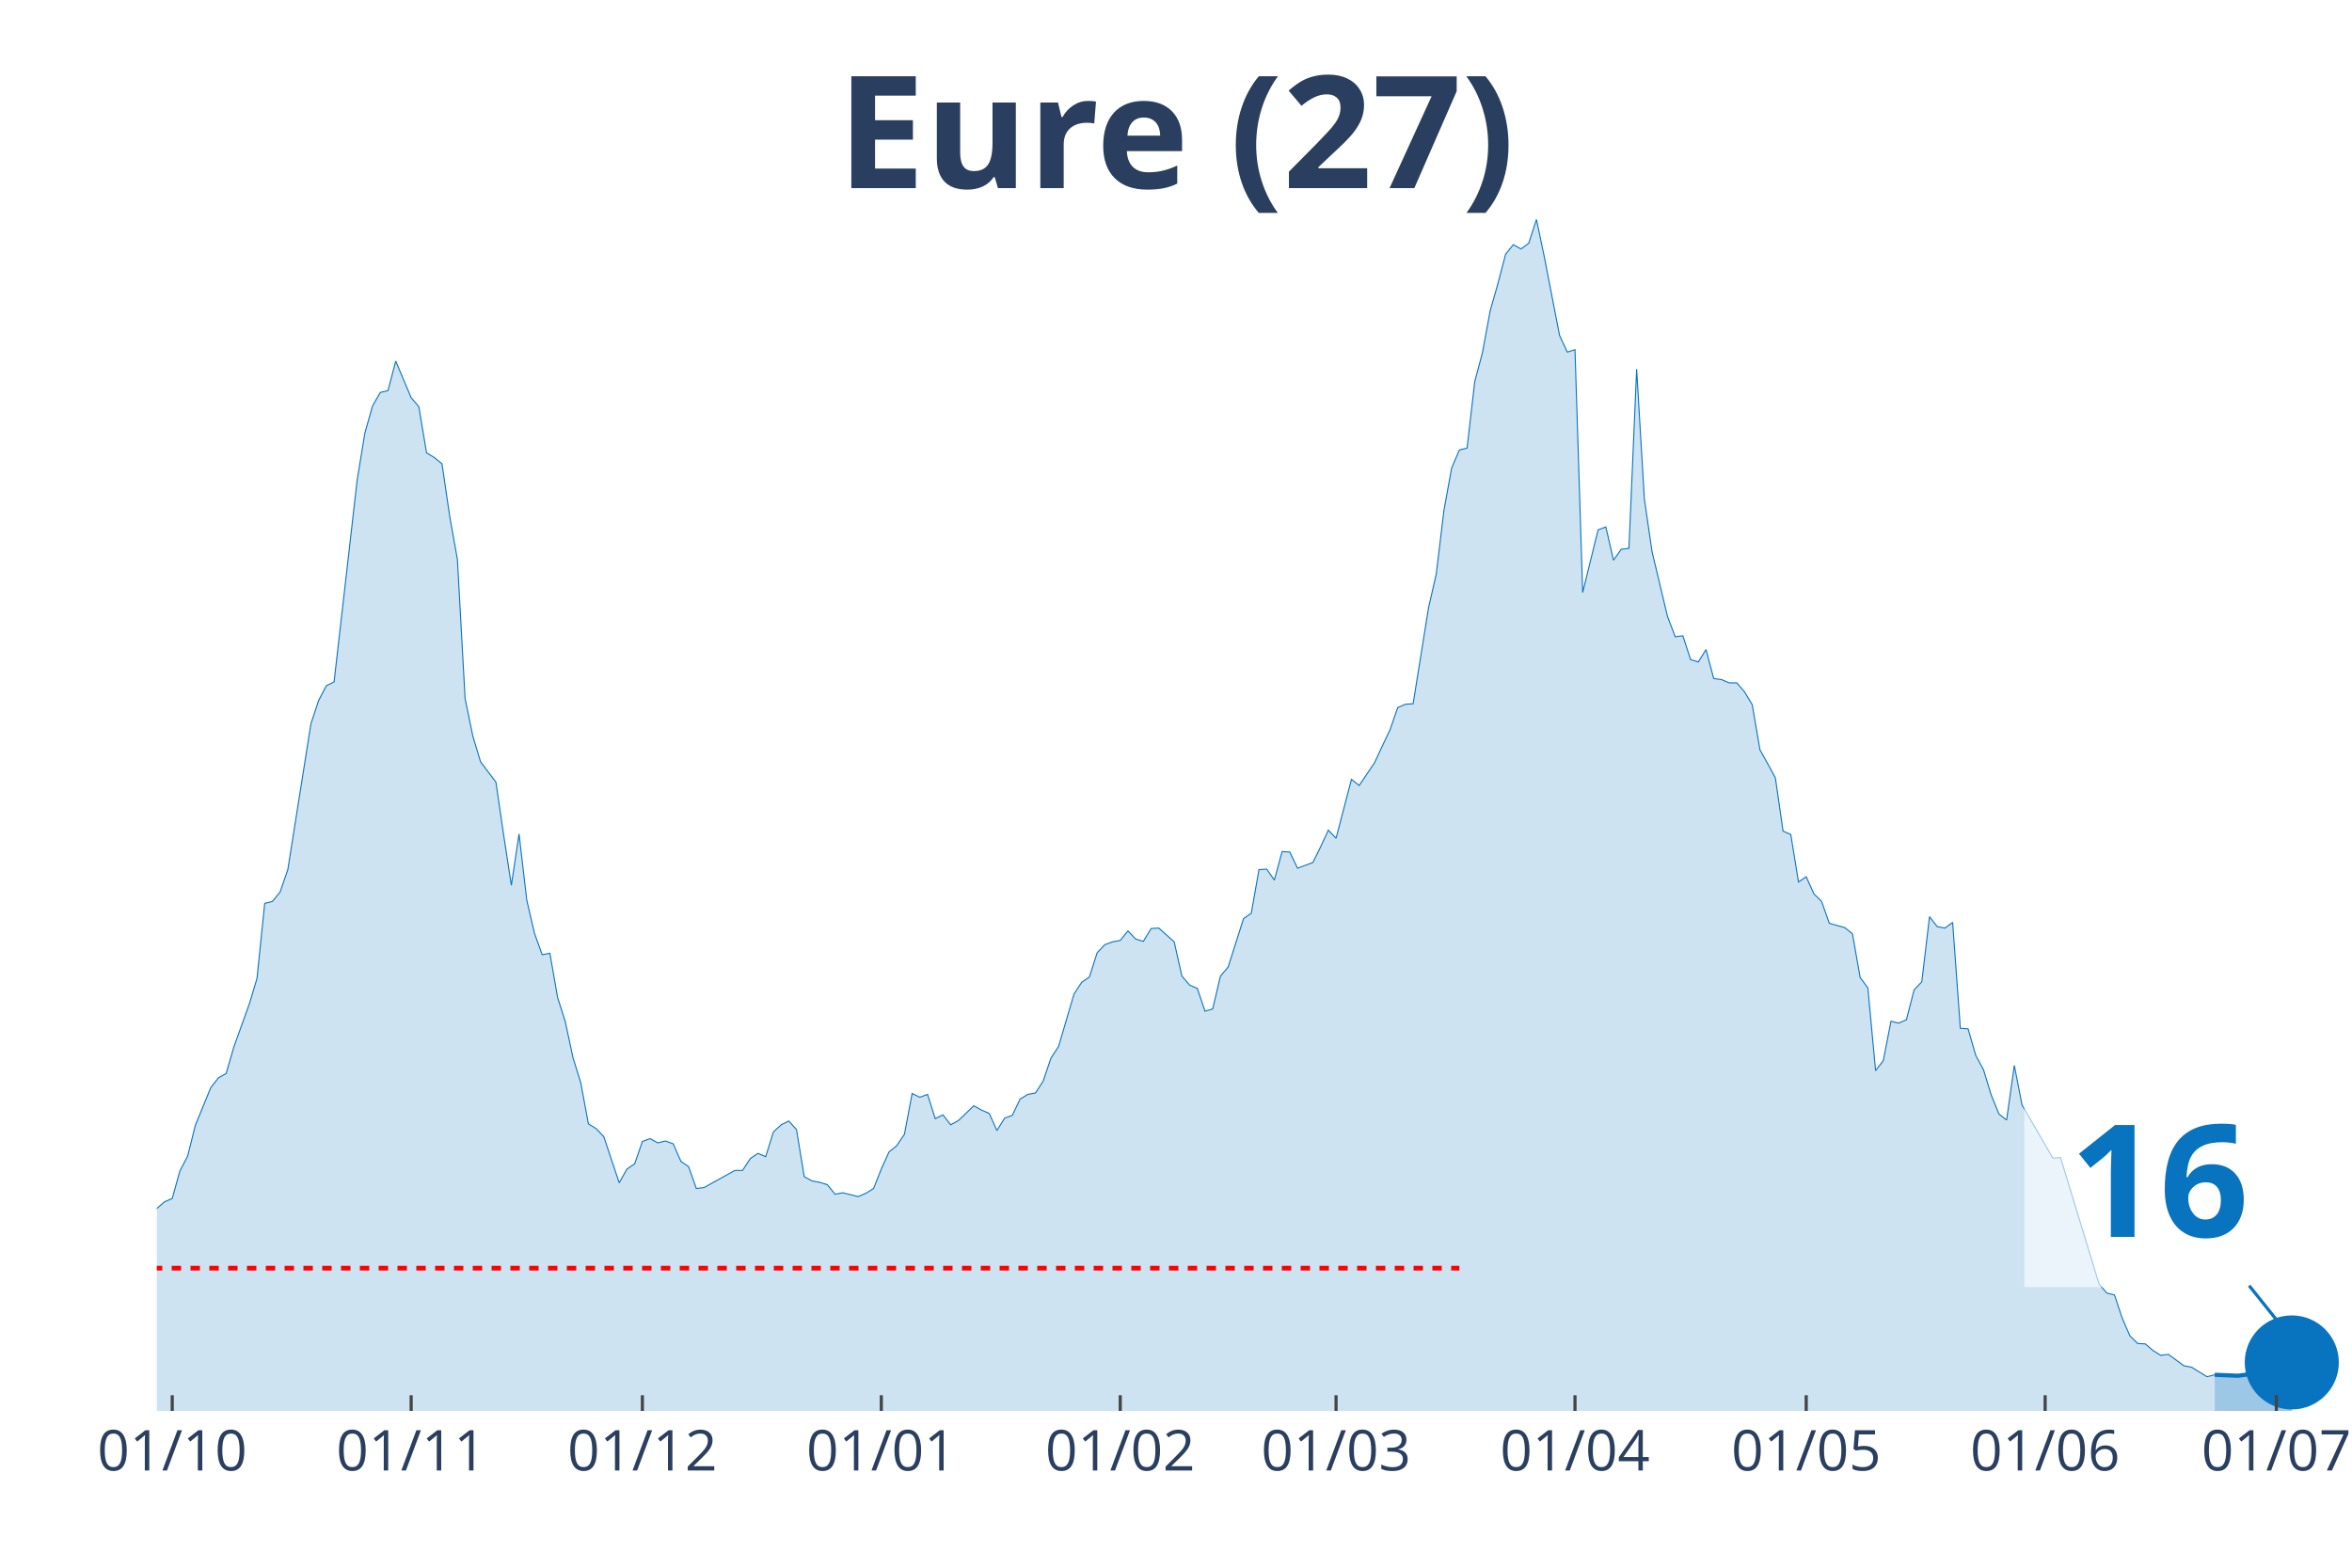
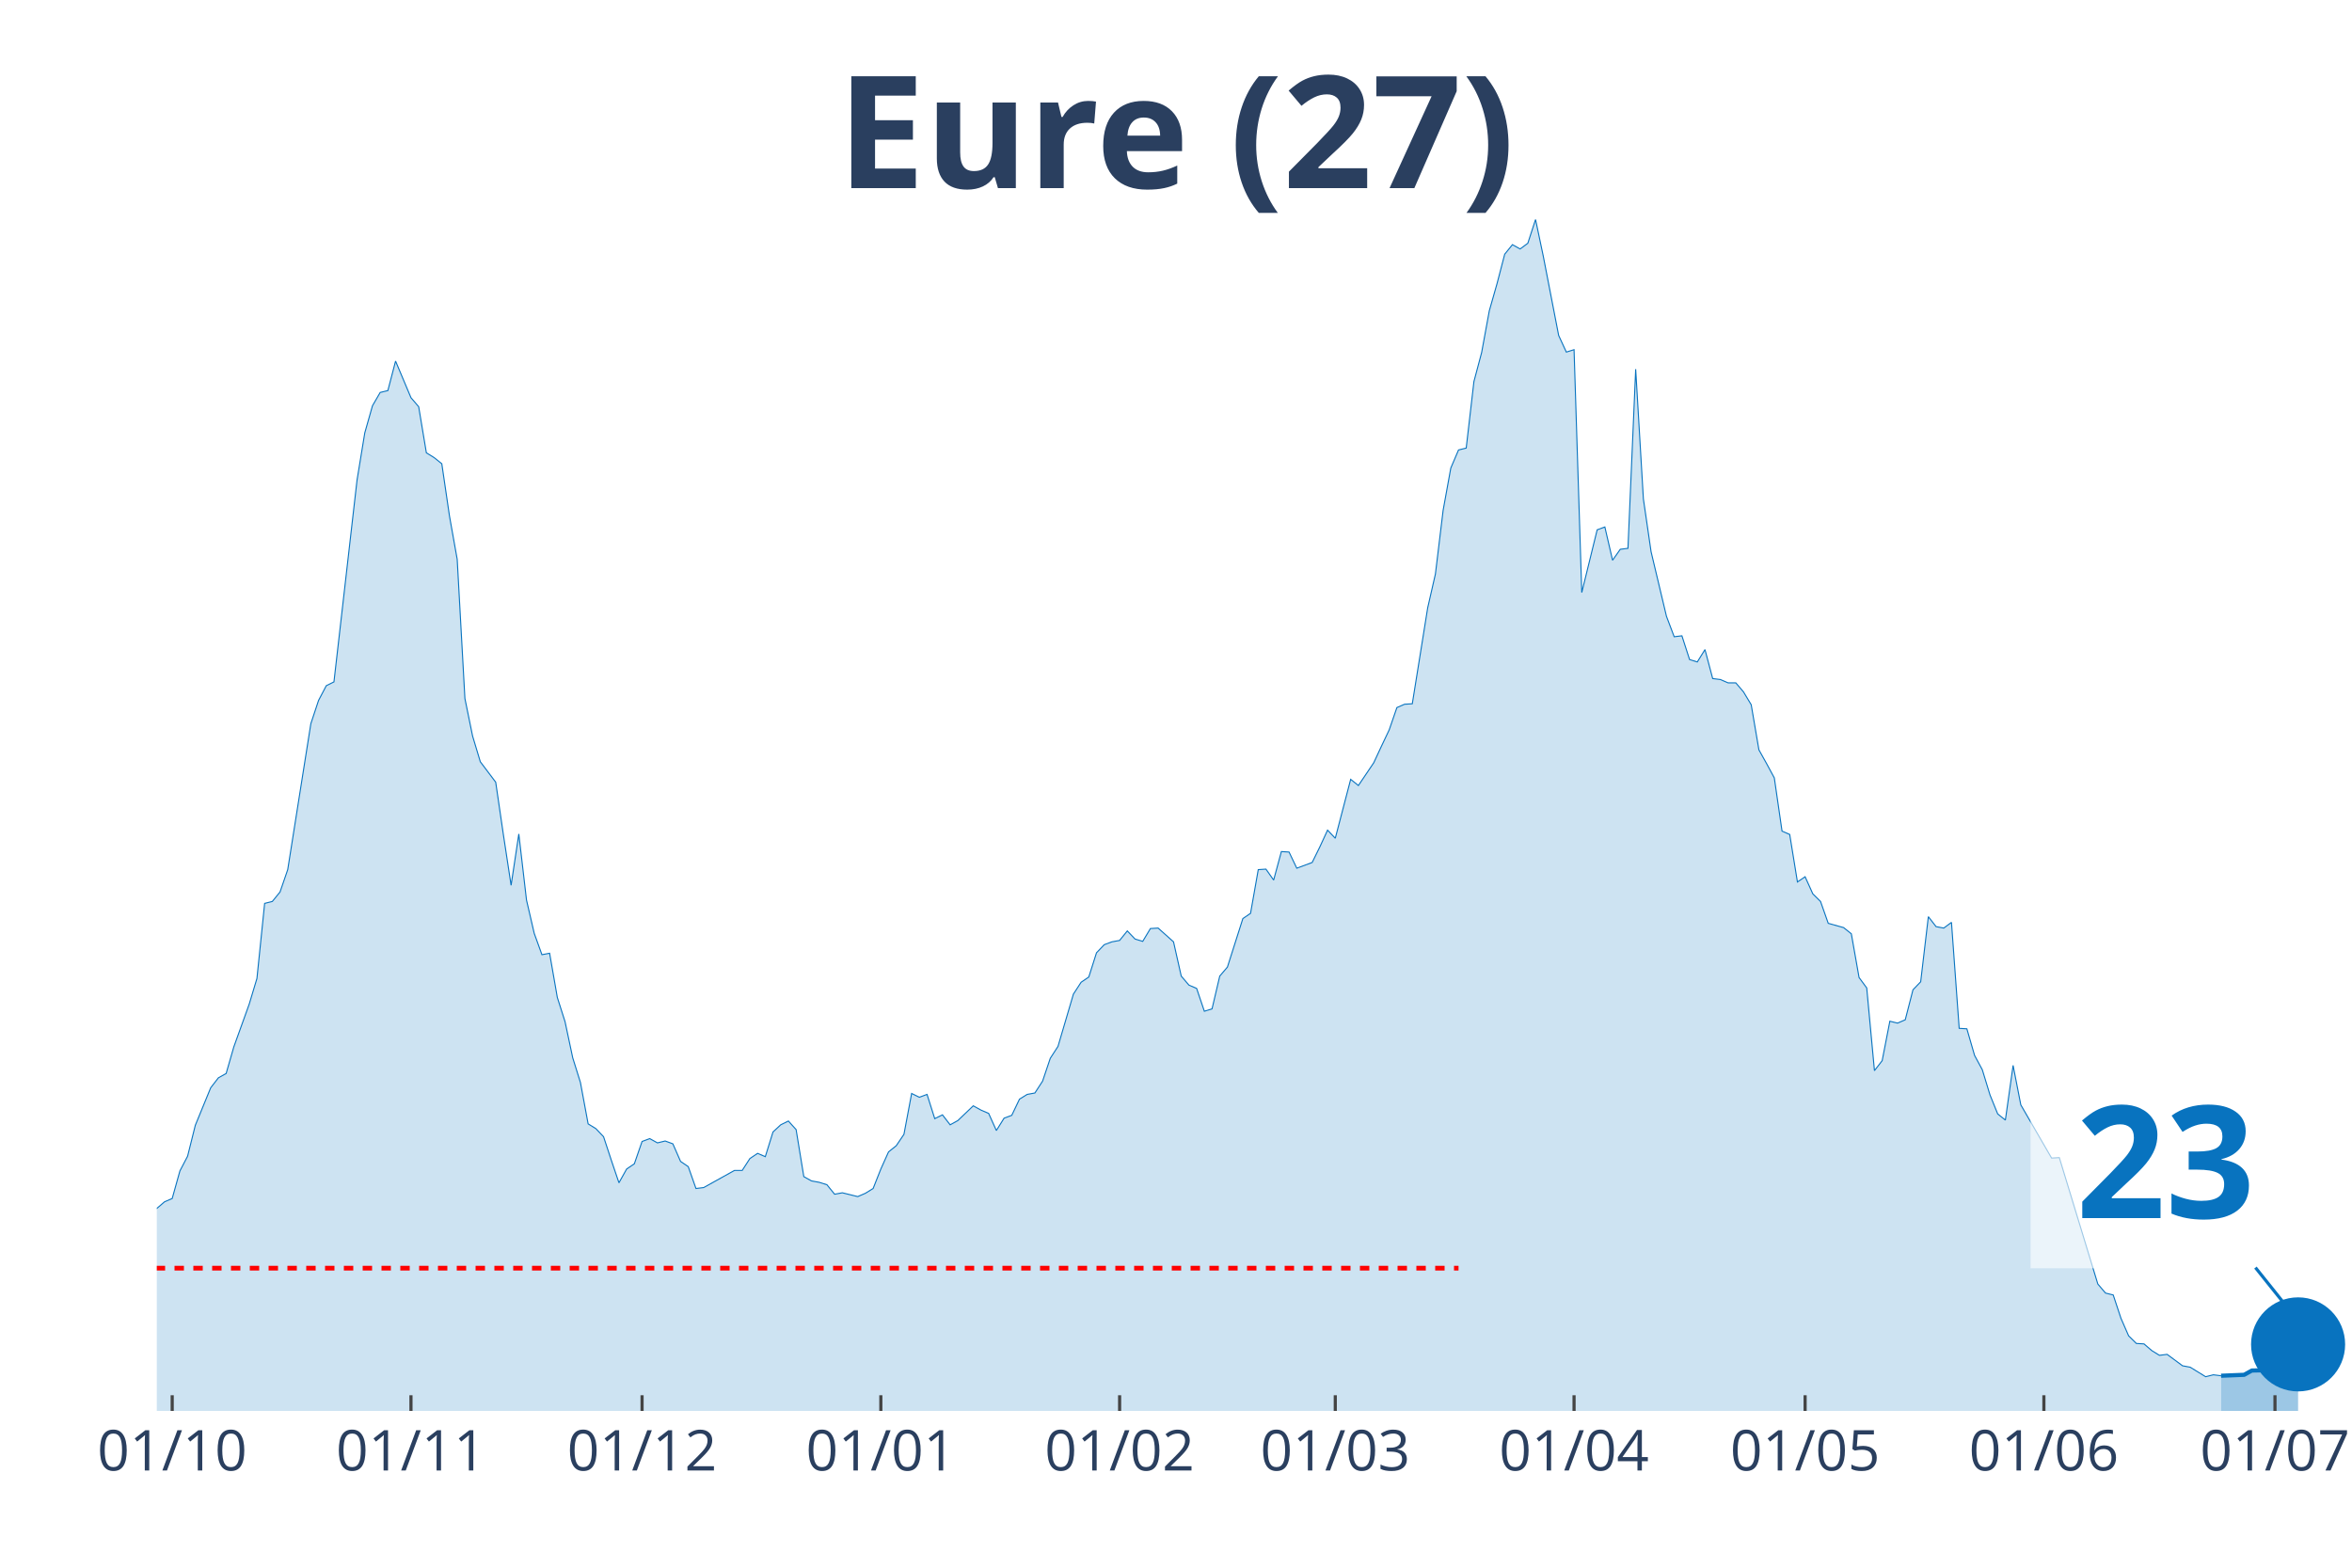
<svg xmlns="http://www.w3.org/2000/svg" class="main-svg" width="1125" height="750" style="" viewBox="0 0 750 500">
  <rect x="0" y="0" width="750" height="500" style="fill: rgb(0, 0, 0); fill-opacity: 0;" />
-   <defs id="defs-65ac04">
+   <defs id="defs-ccb435">
    <g class="clips">
-       <clipPath id="clip65ac04xyplot" class="plotclip">
-         <rect width="698" height="380" />
+       <clipPath id="clipccb435xyplot" class="plotclip">
+         <rect width="700" height="380" />
      </clipPath>
-       <clipPath class="axesclip" id="clip65ac04x">
-         <rect x="50" y="0" width="698" height="500" />
+       <clipPath class="axesclip" id="clipccb435x">
+         <rect x="50" y="0" width="700" height="500" />
      </clipPath>
-       <clipPath class="axesclip" id="clip65ac04y">
+       <clipPath class="axesclip" id="clipccb435y">
        <rect x="0" y="70" width="750" height="380" />
      </clipPath>
-       <clipPath class="axesclip" id="clip65ac04xy">
-         <rect x="50" y="70" width="698" height="380" />
+       <clipPath class="axesclip" id="clipccb435xy">
+         <rect x="50" y="70" width="700" height="380" />
      </clipPath>
    </g>
    <g class="gradients" />
  </defs>
  <g class="bglayer">
-     <rect class="bg" x="50" y="70" width="698" height="380" style="fill: rgb(0, 0, 0); fill-opacity: 0; stroke-width: 0;" />
+     <rect class="bg" x="50" y="70" width="700" height="380" style="fill: rgb(0, 0, 0); fill-opacity: 0; stroke-width: 0;" />
  </g>
  <g class="layer-below">
    <g class="imagelayer" />
    <g class="shapelayer" />
  </g>
  <g class="cartesianlayer">
    <g class="subplot xy">
      <g class="layer-subplot">
        <g class="shapelayer" />
        <g class="imagelayer" />
      </g>
      <g class="gridlayer">
        <g class="x">
-           <path class="xgrid crisp" transform="translate(54.92,0)" d="M0,70v380" style="stroke: rgb(255, 255, 255); stroke-opacity: 1; stroke-width: 1px;" />
-           <path class="xgrid crisp" transform="translate(131.11,0)" d="M0,70v380" style="stroke: rgb(255, 255, 255); stroke-opacity: 1; stroke-width: 1px;" />
-           <path class="xgrid crisp" transform="translate(204.84,0)" d="M0,70v380" style="stroke: rgb(255, 255, 255); stroke-opacity: 1; stroke-width: 1px;" />
-           <path class="xgrid crisp" transform="translate(281.03,0)" d="M0,70v380" style="stroke: rgb(255, 255, 255); stroke-opacity: 1; stroke-width: 1px;" />
-           <path class="xgrid crisp" transform="translate(357.22,0)" d="M0,70v380" style="stroke: rgb(255, 255, 255); stroke-opacity: 1; stroke-width: 1px;" />
-           <path class="xgrid crisp" transform="translate(426.04,0)" d="M0,70v380" style="stroke: rgb(255, 255, 255); stroke-opacity: 1; stroke-width: 1px;" />
-           <path class="xgrid crisp" transform="translate(502.23,0)" d="M0,70v380" style="stroke: rgb(255, 255, 255); stroke-opacity: 1; stroke-width: 1px;" />
-           <path class="xgrid crisp" transform="translate(575.96,0)" d="M0,70v380" style="stroke: rgb(255, 255, 255); stroke-opacity: 1; stroke-width: 1px;" />
-           <path class="xgrid crisp" transform="translate(652.15,0)" d="M0,70v380" style="stroke: rgb(255, 255, 255); stroke-opacity: 1; stroke-width: 1px;" />
-           <path class="xgrid crisp" transform="translate(725.88,0)" d="M0,70v380" style="stroke: rgb(255, 255, 255); stroke-opacity: 1; stroke-width: 1px;" />
+           <path class="xgrid crisp" transform="translate(54.91,0)" d="M0,70v380" style="stroke: rgb(255, 255, 255); stroke-opacity: 1; stroke-width: 1px;" />
+           <path class="xgrid crisp" transform="translate(131.05,0)" d="M0,70v380" style="stroke: rgb(255, 255, 255); stroke-opacity: 1; stroke-width: 1px;" />
+           <path class="xgrid crisp" transform="translate(204.74,0)" d="M0,70v380" style="stroke: rgb(255, 255, 255); stroke-opacity: 1; stroke-width: 1px;" />
+           <path class="xgrid crisp" transform="translate(280.88,0)" d="M0,70v380" style="stroke: rgb(255, 255, 255); stroke-opacity: 1; stroke-width: 1px;" />
+           <path class="xgrid crisp" transform="translate(357.02,0)" d="M0,70v380" style="stroke: rgb(255, 255, 255); stroke-opacity: 1; stroke-width: 1px;" />
+           <path class="xgrid crisp" transform="translate(425.79,0)" d="M0,70v380" style="stroke: rgb(255, 255, 255); stroke-opacity: 1; stroke-width: 1px;" />
+           <path class="xgrid crisp" transform="translate(501.93,0)" d="M0,70v380" style="stroke: rgb(255, 255, 255); stroke-opacity: 1; stroke-width: 1px;" />
+           <path class="xgrid crisp" transform="translate(575.61,0)" d="M0,70v380" style="stroke: rgb(255, 255, 255); stroke-opacity: 1; stroke-width: 1px;" />
+           <path class="xgrid crisp" transform="translate(651.75,0)" d="M0,70v380" style="stroke: rgb(255, 255, 255); stroke-opacity: 1; stroke-width: 1px;" />
+           <path class="xgrid crisp" transform="translate(725.44,0)" d="M0,70v380" style="stroke: rgb(255, 255, 255); stroke-opacity: 1; stroke-width: 1px;" />
        </g>
        <g class="y" />
      </g>
      <g class="zerolinelayer" />
      <path class="xlines-below" />
      <path class="ylines-below" />
      <g class="overlines-below" />
      <g class="xaxislayer-below" />
      <g class="yaxislayer-below" />
      <g class="overaxes-below" />
-       <g class="plot" transform="translate(50, 70)" clip-path="url('#clip65ac04xyplot')">
+       <g class="plot" transform="translate(50, 70)" clip-path="url('#clipccb435xyplot')">
        <g class="scatterlayer mlayer">
-           <g class="trace scatter trace93cb1c" style="stroke-miterlimit: 2;">
+           <g class="trace scatter tracea18999" style="stroke-miterlimit: 2;">
            <g class="fills">
              <g>
-                 <path class="js-fill" d="M656.22,380L-334.25,380L-334.25,375.76L-317.05,377.12L-314.59,377.12L-294.93,378.64L-292.47,378.48L-159.75,377.12L-157.3,376.82L-130.26,373.48L-127.8,372.88L-122.89,373.33L-120.43,371.81L-113.06,370L-110.6,367.42L-105.68,365.9L-103.23,366.96L-95.85,365.6L-93.39,365.3L-81.11,353.17L-78.65,347.71L-73.73,345.9L-71.27,346.5L-68.82,343.17L-66.36,343.32L-61.44,342.71L-58.99,338.62L-54.07,327.86L-51.61,328.77L-49.15,325.43L-46.7,326.04L-44.24,318.01L-41.78,314.82L-39.32,313L-36.87,313.46L-34.41,311.64L-31.95,311.34L-29.49,311.64L-27.04,313.16L-24.58,305.73L-22.12,304.21L-17.2,299.06L-14.75,302.09L-12.29,302.54L-9.83,305.58L-7.37,314.06L-4.92,316.79L0,315.43L2.46,313.31L4.92,312.25L7.37,303.45L9.83,298.76L12.29,288.9L17.2,276.93L19.66,273.75L22.12,272.38L24.58,263.89L29.49,250.25L31.95,242.07L34.41,218.12L36.87,217.51L39.32,214.48L41.78,207.36L49.15,160.82L51.61,153.39L54.07,148.7L56.53,147.48L63.9,83.06L66.36,68.06L68.82,59.42L71.27,55.17L73.73,54.57L76.19,45.17L81.11,56.84L83.56,59.72L86.02,74.42L88.48,75.94L90.94,77.91L93.39,94.58L95.85,108.38L98.31,152.79L100.77,164.76L103.23,172.95L108.14,179.47L110.6,196.29L113.06,212.36L115.51,195.99L117.97,217.06L120.43,227.67L122.89,234.49L125.35,234.03L127.8,248.13L130.26,255.86L132.72,267.38L135.18,275.26L137.63,288.45L140.09,289.96L142.55,292.54L145.01,299.97L147.46,307.24L149.92,302.85L152.38,301.18L154.84,294.06L157.3,293.15L159.75,294.51L162.21,293.91L164.67,294.81L167.13,300.42L169.58,302.09L172.04,309.06L174.5,308.76L184.33,303.3L186.79,303.3L189.25,299.51L191.7,297.85L194.16,298.91L196.62,291.03L199.08,288.75L201.54,287.54L203.99,290.27L206.45,305.27L208.91,306.64L211.37,307.09L213.82,307.85L216.28,310.88L218.74,310.43L221.2,311.03L223.65,311.64L226.11,310.58L228.57,309.06L231.03,302.85L233.49,297.39L235.94,295.42L238.4,291.78L240.86,278.75L243.32,279.96L245.77,279.05L248.23,286.78L250.69,285.57L253.15,288.75L255.61,287.39L260.52,282.69L262.98,284.05L265.44,285.11L267.89,290.57L270.35,286.63L272.81,285.72L275.27,280.57L277.73,279.05L280.18,278.6L282.64,274.81L285.1,267.53L287.56,263.74L292.47,247.07L294.93,243.28L297.39,241.61L299.85,233.88L302.3,231.3L304.76,230.39L307.22,229.94L309.68,226.91L312.13,229.49L314.59,230.24L317.05,226.15L319.51,226L324.42,230.39L326.88,241.31L329.34,244.19L331.8,245.25L334.25,252.52L336.71,251.77L339.17,241.31L341.63,238.43L346.54,222.97L349,221.3L351.46,207.36L353.92,207.2L356.37,210.69L358.83,201.6L361.29,201.75L363.75,206.9L368.66,205.08L371.12,200.08L373.58,194.77L376.04,197.35L380.95,178.56L383.41,180.53L388.32,173.25L390.78,167.95L393.24,162.79L395.7,155.67L398.15,154.61L400.61,154.46L405.53,123.84L407.99,113.08L410.44,92.76L412.9,79.27L415.36,73.51L417.82,72.91L420.27,51.69L422.73,42.44L425.19,29.1L427.65,20.46L430.11,11.07L432.56,8.03L435.02,9.4L437.48,7.58L439.94,0L442.39,11.67L447.31,36.98L449.77,42.29L452.23,41.53L454.68,118.99L459.6,98.98L462.06,98.07L464.51,108.68L466.97,105.19L469.43,104.89L471.89,47.75L474.35,89.13L476.8,105.95L481.72,126.57L484.18,133.08L486.63,132.78L489.09,140.36L491.55,141.12L494.01,137.18L496.46,146.42L498.92,146.73L501.38,147.79L503.84,147.79L506.3,150.67L508.75,154.76L511.21,169.16L513.67,173.55L516.13,178.1L518.58,195.08L521.04,196.14L523.5,211.3L525.96,209.63L528.42,215.09L530.87,217.51L533.33,224.48L538.25,225.85L540.7,227.82L543.16,241.76L545.62,245.1L548.08,271.47L550.54,268.29L552.99,255.71L555.45,256.31L557.91,255.25L560.37,245.7L562.82,243.13L565.28,222.36L567.74,225.54L570.2,226L572.65,224.18L575.11,257.98L577.57,258.13L580.03,266.62L582.49,271.17L584.94,279.2L587.4,285.27L589.86,287.24L592.32,269.8L594.77,282.39L604.61,299.36L607.06,299.21L619.35,339.53L621.81,342.41L624.27,343.02L626.73,350.44L629.18,356.05L631.64,358.48L634.1,358.63L636.56,360.75L639.01,362.27L641.47,361.96L646.39,365.6L648.85,366.06L653.76,369.09L656.22,368.48" style="fill: rgb(8, 115, 191); fill-opacity: 0.2; stroke-width: 0;" />
+                 <path class="js-fill" d="M658.25,380L-334.04,380L-334.04,375.76L-316.84,377.12L-314.39,377.12L-294.74,378.64L-292.28,378.48L-159.65,377.12L-157.19,376.82L-130.18,373.48L-127.72,372.88L-122.81,373.33L-120.35,371.81L-112.98,370L-110.53,367.42L-105.61,365.9L-103.16,366.96L-95.79,365.6L-93.33,365.3L-81.05,353.17L-78.6,347.71L-73.68,345.9L-71.23,346.5L-68.77,343.17L-66.32,343.32L-61.4,342.71L-58.95,338.62L-54.04,327.86L-51.58,328.77L-49.12,325.43L-46.67,326.04L-44.21,318.01L-41.75,314.82L-39.3,313L-36.84,313.46L-34.39,311.64L-31.93,311.34L-29.47,311.64L-27.02,313.16L-24.56,305.73L-22.11,304.21L-17.19,299.06L-14.74,302.09L-12.28,302.54L-9.82,305.58L-7.37,314.06L-4.91,316.79L0,315.43L2.46,313.31L4.91,312.25L7.37,303.45L9.82,298.76L12.28,288.9L17.19,276.93L19.65,273.75L22.11,272.38L24.56,263.89L29.47,250.25L31.93,242.07L34.39,218.12L36.84,217.51L39.3,214.48L41.75,207.36L49.12,160.82L51.58,153.39L54.04,148.7L56.49,147.48L63.86,83.06L66.32,68.06L68.77,59.42L71.23,55.17L73.68,54.57L76.14,45.17L81.05,56.84L83.51,59.72L85.96,74.42L88.42,75.94L90.88,77.91L93.33,94.58L95.79,108.38L98.25,152.79L100.7,164.76L103.16,172.95L108.07,179.47L110.53,196.29L112.98,212.36L115.44,195.99L117.89,217.06L120.35,227.67L122.81,234.49L125.26,234.03L127.72,248.13L130.18,255.86L132.63,267.38L135.09,275.26L137.54,288.45L140,289.96L142.46,292.54L144.91,299.97L147.37,307.24L149.82,302.85L152.28,301.18L154.74,294.06L157.19,293.15L159.65,294.51L162.11,293.91L164.56,294.81L167.02,300.42L169.47,302.09L171.93,309.06L174.39,308.76L184.21,303.3L186.67,303.3L189.12,299.51L191.58,297.85L194.04,298.91L196.49,291.03L198.95,288.75L201.4,287.54L203.86,290.27L206.32,305.27L208.77,306.64L211.23,307.09L213.68,307.85L216.14,310.88L218.6,310.43L221.05,311.03L223.51,311.64L225.96,310.58L228.42,309.06L230.88,302.85L233.33,297.39L235.79,295.42L238.25,291.78L240.7,278.75L243.16,279.96L245.61,279.05L248.07,286.78L250.53,285.57L252.98,288.75L255.44,287.39L260.35,282.69L262.81,284.05L265.26,285.11L267.72,290.57L270.18,286.63L272.63,285.72L275.09,280.57L277.54,279.05L280,278.6L282.46,274.81L284.91,267.53L287.37,263.74L292.28,247.07L294.74,243.28L297.19,241.61L299.65,233.88L302.11,231.3L304.56,230.39L307.02,229.94L309.47,226.91L311.93,229.49L314.39,230.24L316.84,226.15L319.3,226L324.21,230.39L326.67,241.31L329.12,244.19L331.58,245.25L334.04,252.52L336.49,251.77L338.95,241.31L341.4,238.43L346.32,222.97L348.77,221.3L351.23,207.36L353.68,207.2L356.14,210.69L358.6,201.6L361.05,201.75L363.51,206.9L368.42,205.08L370.88,200.08L373.33,194.77L375.79,197.35L380.7,178.56L383.16,180.53L388.07,173.25L390.53,167.95L392.98,162.79L395.44,155.67L397.89,154.61L400.35,154.46L405.26,123.84L407.72,113.08L410.18,92.76L412.63,79.27L415.09,73.51L417.54,72.91L420,51.69L422.46,42.44L424.91,29.1L427.37,20.46L429.82,11.07L432.28,8.03L434.74,9.4L437.19,7.58L439.65,0L442.11,11.67L447.02,36.98L449.47,42.29L451.93,41.53L454.39,118.99L459.3,98.98L461.75,98.07L464.21,108.68L466.67,105.19L469.12,104.89L471.58,47.75L474.04,89.13L476.49,105.95L481.4,126.57L483.86,133.08L486.32,132.78L488.77,140.36L491.23,141.12L493.68,137.18L496.14,146.42L498.6,146.73L501.05,147.79L503.51,147.79L505.96,150.67L508.42,154.76L510.88,169.16L513.33,173.55L515.79,178.1L518.25,195.08L520.7,196.14L523.16,211.3L525.61,209.63L528.07,215.09L530.53,217.51L532.98,224.48L537.89,225.85L540.35,227.82L542.81,241.76L545.26,245.1L547.72,271.47L550.18,268.29L552.63,255.71L555.09,256.31L557.54,255.25L560,245.7L562.46,243.13L564.91,222.36L567.37,225.54L569.82,226L572.28,224.18L574.74,257.98L577.19,258.13L579.65,266.62L582.11,271.17L584.56,279.2L587.02,285.27L589.47,287.24L591.93,269.8L594.39,282.39L604.21,299.36L606.67,299.21L618.95,339.53L621.4,342.41L623.86,343.02L626.32,350.44L628.77,356.05L631.23,358.48L633.68,358.63L636.14,360.75L638.6,362.27L641.05,361.96L645.96,365.6L648.42,366.06L653.33,369.09L655.79,368.48L658.25,368.78" style="fill: rgb(8, 115, 191); fill-opacity: 0.2; stroke-width: 0;" />
              </g>
            </g>
            <g class="errorbars" />
            <g class="lines">
-               <path class="js-line" d="M-334.25,375.76L-317.05,377.12L-314.59,377.12L-294.93,378.64L-292.47,378.48L-159.75,377.12L-157.3,376.82L-130.26,373.48L-127.8,372.88L-122.89,373.33L-120.43,371.81L-113.06,370L-110.6,367.42L-105.68,365.9L-103.23,366.96L-95.85,365.6L-93.39,365.3L-81.11,353.17L-78.65,347.71L-73.73,345.9L-71.27,346.5L-68.82,343.17L-66.36,343.32L-61.44,342.71L-58.99,338.62L-54.07,327.86L-51.61,328.77L-49.15,325.43L-46.7,326.04L-44.24,318.01L-41.78,314.82L-39.32,313L-36.87,313.46L-34.41,311.64L-31.95,311.34L-29.49,311.64L-27.04,313.16L-24.58,305.73L-22.12,304.21L-17.2,299.06L-14.75,302.09L-12.29,302.54L-9.83,305.58L-7.37,314.06L-4.92,316.79L0,315.43L2.46,313.31L4.92,312.25L7.37,303.45L9.83,298.76L12.29,288.9L17.2,276.93L19.66,273.75L22.12,272.38L24.58,263.89L29.49,250.25L31.95,242.07L34.41,218.12L36.87,217.51L39.32,214.48L41.78,207.36L49.15,160.82L51.61,153.39L54.07,148.7L56.53,147.48L63.9,83.06L66.36,68.06L68.82,59.42L71.27,55.17L73.73,54.57L76.19,45.17L81.11,56.84L83.56,59.72L86.02,74.42L88.48,75.94L90.94,77.91L93.39,94.58L95.85,108.38L98.31,152.79L100.77,164.76L103.23,172.95L108.14,179.47L110.6,196.29L113.06,212.36L115.51,195.99L117.97,217.06L120.43,227.67L122.89,234.49L125.35,234.03L127.8,248.13L130.26,255.86L132.72,267.38L135.18,275.26L137.63,288.45L140.09,289.96L142.55,292.54L145.01,299.97L147.46,307.24L149.92,302.85L152.38,301.18L154.84,294.06L157.3,293.15L159.75,294.51L162.21,293.91L164.67,294.81L167.13,300.42L169.58,302.09L172.04,309.06L174.5,308.76L184.33,303.3L186.79,303.3L189.25,299.51L191.7,297.85L194.16,298.91L196.62,291.03L199.08,288.75L201.54,287.54L203.99,290.27L206.45,305.27L208.91,306.64L211.37,307.09L213.82,307.85L216.28,310.88L218.74,310.43L221.2,311.03L223.65,311.64L226.11,310.58L228.57,309.06L231.03,302.85L233.49,297.39L235.94,295.42L238.4,291.78L240.86,278.75L243.32,279.96L245.77,279.05L248.23,286.78L250.69,285.57L253.15,288.75L255.61,287.39L260.52,282.69L262.98,284.05L265.44,285.11L267.89,290.57L270.35,286.63L272.81,285.72L275.27,280.57L277.73,279.05L280.18,278.6L282.64,274.81L285.1,267.53L287.56,263.74L292.47,247.07L294.93,243.28L297.39,241.61L299.85,233.88L302.3,231.3L304.76,230.39L307.22,229.94L309.68,226.91L312.13,229.49L314.59,230.24L317.05,226.15L319.51,226L324.42,230.39L326.88,241.31L329.34,244.19L331.8,245.25L334.25,252.52L336.71,251.77L339.17,241.31L341.63,238.43L346.54,222.97L349,221.3L351.46,207.36L353.92,207.2L356.37,210.69L358.83,201.6L361.29,201.75L363.75,206.9L368.66,205.08L371.12,200.08L373.58,194.77L376.04,197.35L380.95,178.56L383.41,180.53L388.32,173.25L390.78,167.95L393.24,162.79L395.7,155.67L398.15,154.61L400.61,154.46L405.53,123.84L407.99,113.08L410.44,92.76L412.9,79.27L415.36,73.51L417.82,72.91L420.27,51.69L422.73,42.44L425.19,29.1L427.65,20.46L430.11,11.07L432.56,8.03L435.02,9.4L437.48,7.58L439.94,0L442.39,11.67L447.31,36.98L449.77,42.29L452.23,41.53L454.68,118.99L459.6,98.98L462.06,98.07L464.51,108.68L466.97,105.19L469.43,104.89L471.89,47.75L474.35,89.13L476.8,105.95L481.72,126.57L484.18,133.08L486.63,132.78L489.09,140.36L491.55,141.12L494.01,137.18L496.46,146.42L498.92,146.73L501.38,147.79L503.84,147.79L506.3,150.67L508.75,154.76L511.21,169.16L513.67,173.55L516.13,178.1L518.58,195.08L521.04,196.14L523.5,211.3L525.96,209.63L528.42,215.09L530.87,217.51L533.33,224.48L538.25,225.85L540.7,227.82L543.16,241.76L545.62,245.1L548.08,271.47L550.54,268.29L552.99,255.71L555.45,256.31L557.91,255.25L560.37,245.7L562.82,243.13L565.28,222.36L567.74,225.54L570.2,226L572.65,224.18L575.11,257.98L577.57,258.13L580.03,266.62L582.49,271.17L584.94,279.2L587.4,285.27L589.86,287.24L592.32,269.8L594.77,282.39L604.61,299.36L607.06,299.21L619.35,339.53L621.81,342.41L624.27,343.02L626.73,350.44L629.18,356.05L631.64,358.48L634.1,358.63L636.56,360.75L639.01,362.27L641.47,361.96L646.39,365.6L648.85,366.06L653.76,369.09L656.22,368.48" style="vector-effect: non-scaling-stroke; fill: none; stroke: rgb(8, 115, 191); stroke-opacity: 1; stroke-width: 0.5px; opacity: 1;" />
+               <path class="js-line" d="M-334.04,375.76L-316.84,377.12L-314.39,377.12L-294.74,378.64L-292.28,378.48L-159.65,377.12L-157.19,376.82L-130.18,373.48L-127.72,372.88L-122.81,373.33L-120.35,371.81L-112.98,370L-110.53,367.42L-105.61,365.9L-103.16,366.96L-95.79,365.6L-93.33,365.3L-81.05,353.17L-78.6,347.71L-73.68,345.9L-71.23,346.5L-68.77,343.17L-66.32,343.32L-61.4,342.71L-58.95,338.62L-54.04,327.86L-51.58,328.77L-49.12,325.43L-46.67,326.04L-44.21,318.01L-41.75,314.82L-39.3,313L-36.84,313.46L-34.39,311.64L-31.93,311.34L-29.47,311.64L-27.02,313.16L-24.56,305.73L-22.11,304.21L-17.19,299.06L-14.74,302.09L-12.28,302.54L-9.82,305.58L-7.37,314.06L-4.91,316.79L0,315.43L2.46,313.31L4.91,312.25L7.37,303.45L9.82,298.76L12.28,288.9L17.19,276.93L19.65,273.75L22.11,272.38L24.56,263.89L29.47,250.25L31.93,242.07L34.39,218.12L36.84,217.51L39.3,214.48L41.75,207.36L49.12,160.82L51.58,153.39L54.04,148.7L56.49,147.48L63.86,83.06L66.32,68.06L68.77,59.42L71.23,55.17L73.68,54.57L76.14,45.17L81.05,56.84L83.51,59.72L85.96,74.42L88.42,75.94L90.88,77.91L93.33,94.58L95.79,108.38L98.25,152.79L100.7,164.76L103.16,172.95L108.07,179.47L110.53,196.29L112.98,212.36L115.44,195.99L117.89,217.06L120.35,227.67L122.81,234.49L125.26,234.03L127.72,248.13L130.18,255.86L132.63,267.38L135.09,275.26L137.54,288.45L140,289.96L142.46,292.54L144.91,299.97L147.37,307.24L149.82,302.85L152.28,301.18L154.74,294.06L157.19,293.15L159.65,294.51L162.11,293.91L164.56,294.81L167.02,300.42L169.47,302.09L171.93,309.06L174.39,308.76L184.21,303.3L186.67,303.3L189.12,299.51L191.58,297.85L194.04,298.91L196.49,291.03L198.95,288.75L201.4,287.54L203.86,290.27L206.32,305.27L208.77,306.64L211.23,307.09L213.68,307.85L216.14,310.88L218.6,310.43L221.05,311.03L223.51,311.64L225.96,310.58L228.42,309.06L230.88,302.85L233.33,297.39L235.79,295.42L238.25,291.78L240.7,278.75L243.16,279.96L245.61,279.05L248.07,286.78L250.53,285.57L252.98,288.75L255.44,287.39L260.35,282.69L262.81,284.05L265.26,285.11L267.72,290.57L270.18,286.63L272.63,285.72L275.09,280.57L277.54,279.05L280,278.6L282.46,274.81L284.91,267.53L287.37,263.74L292.28,247.07L294.74,243.28L297.19,241.61L299.65,233.88L302.11,231.3L304.56,230.39L307.02,229.94L309.47,226.91L311.93,229.49L314.39,230.24L316.84,226.15L319.3,226L324.21,230.39L326.67,241.31L329.12,244.19L331.58,245.25L334.04,252.52L336.49,251.77L338.95,241.31L341.4,238.43L346.32,222.97L348.77,221.3L351.23,207.36L353.68,207.2L356.14,210.69L358.6,201.6L361.05,201.75L363.51,206.9L368.42,205.08L370.88,200.08L373.33,194.77L375.79,197.35L380.7,178.56L383.16,180.53L388.07,173.25L390.53,167.95L392.98,162.79L395.44,155.67L397.89,154.61L400.35,154.46L405.26,123.84L407.72,113.08L410.18,92.76L412.63,79.27L415.09,73.51L417.54,72.91L420,51.69L422.46,42.44L424.91,29.1L427.37,20.46L429.82,11.07L432.28,8.03L434.74,9.4L437.19,7.58L439.65,0L442.11,11.67L447.02,36.98L449.47,42.29L451.93,41.53L454.39,118.99L459.3,98.98L461.75,98.07L464.21,108.68L466.67,105.19L469.12,104.89L471.58,47.75L474.04,89.13L476.49,105.95L481.4,126.57L483.86,133.08L486.32,132.78L488.77,140.36L491.23,141.12L493.68,137.18L496.14,146.42L498.6,146.73L501.05,147.79L503.51,147.79L505.96,150.67L508.42,154.76L510.88,169.16L513.33,173.55L515.79,178.1L518.25,195.08L520.7,196.14L523.16,211.3L525.61,209.63L528.07,215.09L530.53,217.51L532.98,224.48L537.89,225.85L540.35,227.82L542.81,241.76L545.26,245.1L547.72,271.47L550.18,268.29L552.63,255.71L555.09,256.31L557.54,255.25L560,245.7L562.46,243.13L564.91,222.36L567.37,225.54L569.82,226L572.28,224.18L574.74,257.98L577.19,258.13L579.65,266.62L582.11,271.17L584.56,279.2L587.02,285.27L589.47,287.24L591.93,269.8L594.39,282.39L604.21,299.36L606.67,299.21L618.95,339.53L621.4,342.41L623.86,343.02L626.32,350.44L628.77,356.05L631.23,358.48L633.68,358.63L636.14,360.75L638.6,362.27L641.05,361.96L645.96,365.6L648.42,366.06L653.33,369.09L655.79,368.48L658.25,368.78" style="vector-effect: non-scaling-stroke; fill: none; stroke: rgb(8, 115, 191); stroke-opacity: 1; stroke-width: 0.5px; opacity: 1;" />
            </g>
            <g class="points" />
            <g class="text" />
          </g>
-           <g class="trace scatter trace8acf0b" style="stroke-miterlimit: 2;">
+           <g class="trace scatter trace15bbd0" style="stroke-miterlimit: 2;">
            <g class="fills">
              <g>
-                 <path class="js-fill" d="M680.8,380L656.22,380L656.22,368.48L663.59,368.78L666.05,368.48L668.51,367.12L670.96,367.12L675.88,366.96L678.34,367.57L680.8,364.54" style="fill: rgb(8, 115, 191); fill-opacity: 0.4; stroke-width: 0;" />
+                 <path class="js-fill" d="M682.81,380L658.25,380L658.25,368.78L665.61,368.48L668.07,367.12L675.44,366.96L677.89,367.57L680.35,364.54L682.81,358.78" style="fill: rgb(8, 115, 191); fill-opacity: 0.4; stroke-width: 0;" />
              </g>
            </g>
            <g class="errorbars" />
            <g class="lines">
-               <path class="js-line" d="M656.22,368.48L663.59,368.78L666.05,368.48L668.51,367.12L670.96,367.12L675.88,366.96L678.34,367.57L680.8,364.54" style="vector-effect: non-scaling-stroke; fill: none; stroke: rgb(8, 115, 191); stroke-opacity: 1; stroke-width: 2px; opacity: 1;" />
+               <path class="js-line" d="M658.25,368.78L665.61,368.48L668.07,367.12L675.44,366.96L677.89,367.57L680.35,364.54L682.81,358.78" style="vector-effect: non-scaling-stroke; fill: none; stroke: rgb(8, 115, 191); stroke-opacity: 1; stroke-width: 2px; opacity: 1;" />
            </g>
            <g class="points" />
            <g class="text" />
          </g>
-           <g class="trace scatter tracebaa70a" style="stroke-miterlimit: 2; opacity: 1;">
+           <g class="trace scatter trace2b6b3a" style="stroke-miterlimit: 2; opacity: 1;">
            <g class="fills" />
            <g class="errorbars" />
            <g class="lines" />
            <g class="points">
-               <path class="point" transform="translate(680.8,364.54)" d="M15,0A15,15 0 1,1 0,-15A15,15 0 0,1 15,0Z" style="opacity: 1; stroke-width: 0px; fill: rgb(8, 115, 191); fill-opacity: 1;" />
+               <path class="point" transform="translate(682.81,358.78)" d="M15,0A15,15 0 1,1 0,-15A15,15 0 0,1 15,0Z" style="opacity: 1; stroke-width: 0px; fill: rgb(8, 115, 191); fill-opacity: 1;" />
            </g>
            <g class="text" />
          </g>
        </g>
      </g>
      <g class="overplot" />
      <path class="xlines-above crisp" style="fill: none; stroke-width: 1px; stroke: rgb(0, 0, 0); stroke-opacity: 0;" d="" />
      <path class="ylines-above crisp" style="fill: none;" d="M0,0" />
      <g class="overlines-above" />
      <g class="xaxislayer-above">
-         <path class="xtick ticks crisp" d="M0,450v-5" transform="translate(54.92,0)" style="stroke: rgb(68, 68, 68); stroke-opacity: 1; stroke-width: 1px;" />
-         <path class="xtick ticks crisp" d="M0,450v-5" transform="translate(131.11,0)" style="stroke: rgb(68, 68, 68); stroke-opacity: 1; stroke-width: 1px;" />
-         <path class="xtick ticks crisp" d="M0,450v-5" transform="translate(204.84,0)" style="stroke: rgb(68, 68, 68); stroke-opacity: 1; stroke-width: 1px;" />
-         <path class="xtick ticks crisp" d="M0,450v-5" transform="translate(281.03,0)" style="stroke: rgb(68, 68, 68); stroke-opacity: 1; stroke-width: 1px;" />
-         <path class="xtick ticks crisp" d="M0,450v-5" transform="translate(357.22,0)" style="stroke: rgb(68, 68, 68); stroke-opacity: 1; stroke-width: 1px;" />
-         <path class="xtick ticks crisp" d="M0,450v-5" transform="translate(426.04,0)" style="stroke: rgb(68, 68, 68); stroke-opacity: 1; stroke-width: 1px;" />
-         <path class="xtick ticks crisp" d="M0,450v-5" transform="translate(502.23,0)" style="stroke: rgb(68, 68, 68); stroke-opacity: 1; stroke-width: 1px;" />
-         <path class="xtick ticks crisp" d="M0,450v-5" transform="translate(575.96,0)" style="stroke: rgb(68, 68, 68); stroke-opacity: 1; stroke-width: 1px;" />
-         <path class="xtick ticks crisp" d="M0,450v-5" transform="translate(652.15,0)" style="stroke: rgb(68, 68, 68); stroke-opacity: 1; stroke-width: 1px;" />
-         <path class="xtick ticks crisp" d="M0,450v-5" transform="translate(725.88,0)" style="stroke: rgb(68, 68, 68); stroke-opacity: 1; stroke-width: 1px;" />
+         <path class="xtick ticks crisp" d="M0,450v-5" transform="translate(54.91,0)" style="stroke: rgb(68, 68, 68); stroke-opacity: 1; stroke-width: 1px;" />
+         <path class="xtick ticks crisp" d="M0,450v-5" transform="translate(131.05,0)" style="stroke: rgb(68, 68, 68); stroke-opacity: 1; stroke-width: 1px;" />
+         <path class="xtick ticks crisp" d="M0,450v-5" transform="translate(204.74,0)" style="stroke: rgb(68, 68, 68); stroke-opacity: 1; stroke-width: 1px;" />
+         <path class="xtick ticks crisp" d="M0,450v-5" transform="translate(280.88,0)" style="stroke: rgb(68, 68, 68); stroke-opacity: 1; stroke-width: 1px;" />
+         <path class="xtick ticks crisp" d="M0,450v-5" transform="translate(357.02,0)" style="stroke: rgb(68, 68, 68); stroke-opacity: 1; stroke-width: 1px;" />
+         <path class="xtick ticks crisp" d="M0,450v-5" transform="translate(425.79,0)" style="stroke: rgb(68, 68, 68); stroke-opacity: 1; stroke-width: 1px;" />
+         <path class="xtick ticks crisp" d="M0,450v-5" transform="translate(501.93,0)" style="stroke: rgb(68, 68, 68); stroke-opacity: 1; stroke-width: 1px;" />
+         <path class="xtick ticks crisp" d="M0,450v-5" transform="translate(575.61,0)" style="stroke: rgb(68, 68, 68); stroke-opacity: 1; stroke-width: 1px;" />
+         <path class="xtick ticks crisp" d="M0,450v-5" transform="translate(651.75,0)" style="stroke: rgb(68, 68, 68); stroke-opacity: 1; stroke-width: 1px;" />
+         <path class="xtick ticks crisp" d="M0,450v-5" transform="translate(725.44,0)" style="stroke: rgb(68, 68, 68); stroke-opacity: 1; stroke-width: 1px;" />
        <g class="xtick">
-           <text text-anchor="middle" x="0" y="469" transform="translate(54.92,0)" style="font-family: 'Open Sans', verdana, arial, sans-serif; font-size: 18px; fill: rgb(42, 63, 95); fill-opacity: 1; white-space: pre;">01/10</text>
+           <text text-anchor="middle" x="0" y="469" transform="translate(54.91,0)" style="font-family: 'Open Sans', verdana, arial, sans-serif; font-size: 18px; fill: rgb(42, 63, 95); fill-opacity: 1; white-space: pre;">01/10</text>
        </g>
        <g class="xtick">
-           <text text-anchor="middle" x="0" y="469" transform="translate(131.11,0)" style="font-family: 'Open Sans', verdana, arial, sans-serif; font-size: 18px; fill: rgb(42, 63, 95); fill-opacity: 1; white-space: pre;">01/11</text>
+           <text text-anchor="middle" x="0" y="469" transform="translate(131.05,0)" style="font-family: 'Open Sans', verdana, arial, sans-serif; font-size: 18px; fill: rgb(42, 63, 95); fill-opacity: 1; white-space: pre;">01/11</text>
        </g>
        <g class="xtick">
-           <text text-anchor="middle" x="0" y="469" transform="translate(204.84,0)" style="font-family: 'Open Sans', verdana, arial, sans-serif; font-size: 18px; fill: rgb(42, 63, 95); fill-opacity: 1; white-space: pre;">01/12</text>
+           <text text-anchor="middle" x="0" y="469" transform="translate(204.74,0)" style="font-family: 'Open Sans', verdana, arial, sans-serif; font-size: 18px; fill: rgb(42, 63, 95); fill-opacity: 1; white-space: pre;">01/12</text>
        </g>
        <g class="xtick">
-           <text text-anchor="middle" x="0" y="469" transform="translate(281.03,0)" style="font-family: 'Open Sans', verdana, arial, sans-serif; font-size: 18px; fill: rgb(42, 63, 95); fill-opacity: 1; white-space: pre;">01/01</text>
+           <text text-anchor="middle" x="0" y="469" transform="translate(280.88,0)" style="font-family: 'Open Sans', verdana, arial, sans-serif; font-size: 18px; fill: rgb(42, 63, 95); fill-opacity: 1; white-space: pre;">01/01</text>
        </g>
        <g class="xtick">
-           <text text-anchor="middle" x="0" y="469" transform="translate(357.22,0)" style="font-family: 'Open Sans', verdana, arial, sans-serif; font-size: 18px; fill: rgb(42, 63, 95); fill-opacity: 1; white-space: pre;">01/02</text>
+           <text text-anchor="middle" x="0" y="469" transform="translate(357.02,0)" style="font-family: 'Open Sans', verdana, arial, sans-serif; font-size: 18px; fill: rgb(42, 63, 95); fill-opacity: 1; white-space: pre;">01/02</text>
        </g>
        <g class="xtick">
-           <text text-anchor="middle" x="0" y="469" transform="translate(426.04,0)" style="font-family: 'Open Sans', verdana, arial, sans-serif; font-size: 18px; fill: rgb(42, 63, 95); fill-opacity: 1; white-space: pre;">01/03</text>
+           <text text-anchor="middle" x="0" y="469" transform="translate(425.79,0)" style="font-family: 'Open Sans', verdana, arial, sans-serif; font-size: 18px; fill: rgb(42, 63, 95); fill-opacity: 1; white-space: pre;">01/03</text>
        </g>
        <g class="xtick">
-           <text text-anchor="middle" x="0" y="469" transform="translate(502.23,0)" style="font-family: 'Open Sans', verdana, arial, sans-serif; font-size: 18px; fill: rgb(42, 63, 95); fill-opacity: 1; white-space: pre;">01/04</text>
+           <text text-anchor="middle" x="0" y="469" transform="translate(501.93,0)" style="font-family: 'Open Sans', verdana, arial, sans-serif; font-size: 18px; fill: rgb(42, 63, 95); fill-opacity: 1; white-space: pre;">01/04</text>
        </g>
        <g class="xtick">
-           <text text-anchor="middle" x="0" y="469" transform="translate(575.96,0)" style="font-family: 'Open Sans', verdana, arial, sans-serif; font-size: 18px; fill: rgb(42, 63, 95); fill-opacity: 1; white-space: pre;">01/05</text>
+           <text text-anchor="middle" x="0" y="469" transform="translate(575.61,0)" style="font-family: 'Open Sans', verdana, arial, sans-serif; font-size: 18px; fill: rgb(42, 63, 95); fill-opacity: 1; white-space: pre;">01/05</text>
        </g>
        <g class="xtick">
-           <text text-anchor="middle" x="0" y="469" transform="translate(652.15,0)" style="font-family: 'Open Sans', verdana, arial, sans-serif; font-size: 18px; fill: rgb(42, 63, 95); fill-opacity: 1; white-space: pre;">01/06</text>
+           <text text-anchor="middle" x="0" y="469" transform="translate(651.75,0)" style="font-family: 'Open Sans', verdana, arial, sans-serif; font-size: 18px; fill: rgb(42, 63, 95); fill-opacity: 1; white-space: pre;">01/06</text>
        </g>
        <g class="xtick">
-           <text text-anchor="middle" x="0" y="469" transform="translate(725.88,0)" style="font-family: 'Open Sans', verdana, arial, sans-serif; font-size: 18px; fill: rgb(42, 63, 95); fill-opacity: 1; white-space: pre;">01/07</text>
+           <text text-anchor="middle" x="0" y="469" transform="translate(725.44,0)" style="font-family: 'Open Sans', verdana, arial, sans-serif; font-size: 18px; fill: rgb(42, 63, 95); fill-opacity: 1; white-space: pre;">01/07</text>
        </g>
      </g>
      <g class="yaxislayer-above" />
      <g class="overaxes-above" />
    </g>
  </g>
  <g class="polarlayer" />
  <g class="ternarylayer" />
  <g class="geolayer" />
  <g class="funnelarealayer" />
  <g class="pielayer" />
  <g class="treemaplayer" />
  <g class="sunburstlayer" />
  <g class="glimages" />
-   <defs id="topdefs-65ac04">
+   <defs id="topdefs-ccb435">
    <g class="clips" />
  </defs>
  <g class="layer-above">
    <g class="imagelayer" />
    <g class="shapelayer">
-       <path data-index="0" fill-rule="evenodd" d="M-1331.25,404.48L465.36,404.48" clip-path="url('#clip65ac04xy')" style="opacity: 1; stroke: rgb(255, 0, 0); stroke-opacity: 1; fill: rgb(0, 0, 0); fill-opacity: 0; stroke-dasharray: 3px, 3px; stroke-width: 1.5px;" />
+       <path data-index="0" fill-rule="evenodd" d="M-1330.35,404.48L465.09,404.48" clip-path="url('#clipccb435xy')" style="opacity: 1; stroke: rgb(255, 0, 0); stroke-opacity: 1; fill: rgb(0, 0, 0); fill-opacity: 0; stroke-dasharray: 3px, 3px; stroke-width: 1.5px;" />
    </g>
  </g>
  <g class="infolayer">
    <g class="g-gtitle">
      <text class="gtitle" x="375" y="25" text-anchor="middle" dy="0.7em" style="font-family: 'Open Sans', verdana, arial, sans-serif; font-size: 50px; fill: rgb(42, 63, 95); opacity: 1; font-weight: normal; white-space: pre;">
        <tspan style="font-weight:bold">Eure (27)</tspan>
      </text>
    </g>
    <g class="g-xtitle" />
    <g class="annotation" data-index="0" style="opacity: 1;">
-       <g class="annotation-text-g" transform="rotate(0,688.8,374.54)">
-         <g class="cursor-pointer" transform="translate(645, 339)">
+       <g class="annotation-text-g" transform="rotate(0,690.81,368.78)">
+         <g class="cursor-pointer" transform="translate(647, 333)">
          <rect class="bg" x="0.5" y="0.5" width="86" height="71" style="stroke-width: 1px; stroke: rgb(0, 0, 0); stroke-opacity: 0; fill: rgb(255, 255, 255); fill-opacity: 0.6;" />
          <text class="annotation-text" text-anchor="middle" x="43.531" y="55.5" style="font-family: 'Open Sans', verdana, arial, sans-serif; font-size: 50px; fill: rgb(8, 115, 191); fill-opacity: 1; white-space: pre;">
-             <tspan style="font-weight:bold">16 </tspan>
+             <tspan style="font-weight:bold">23 </tspan>
          </text>
        </g>
      </g>
      <g class="annotation-arrow-g" style="opacity: 1;">
-         <path d="M717.2,410.04L728.8,424.54" style="stroke-width: 1px; stroke: rgb(8, 115, 191); stroke-opacity: 1; stroke-dasharray: 0px, 0px, 18.569px, 18.569px;" />
+         <path d="M719.21,404.28L730.81,418.78" style="stroke-width: 1px; stroke: rgb(8, 115, 191); stroke-opacity: 1; stroke-dasharray: 0px, 0px, 18.569px, 18.569px;" />
      </g>
    </g>
  </g>
</svg>
